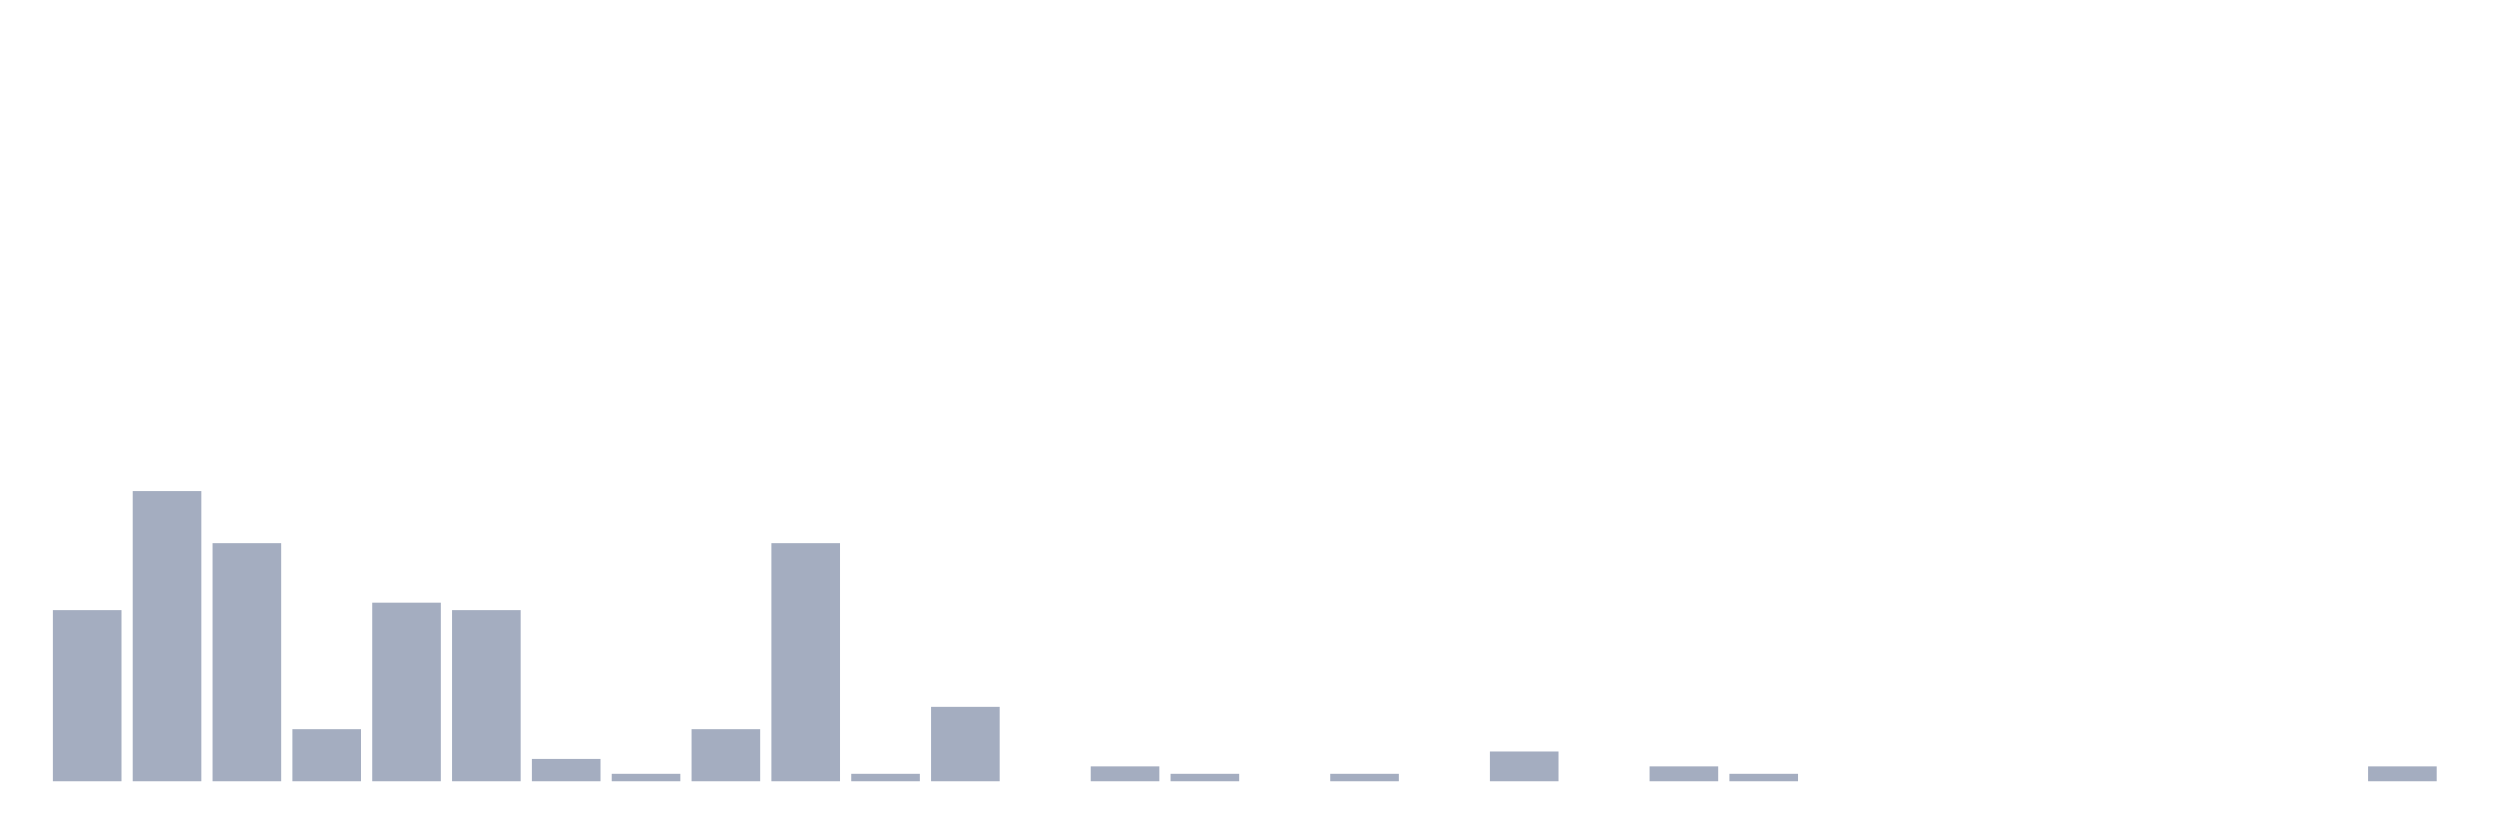
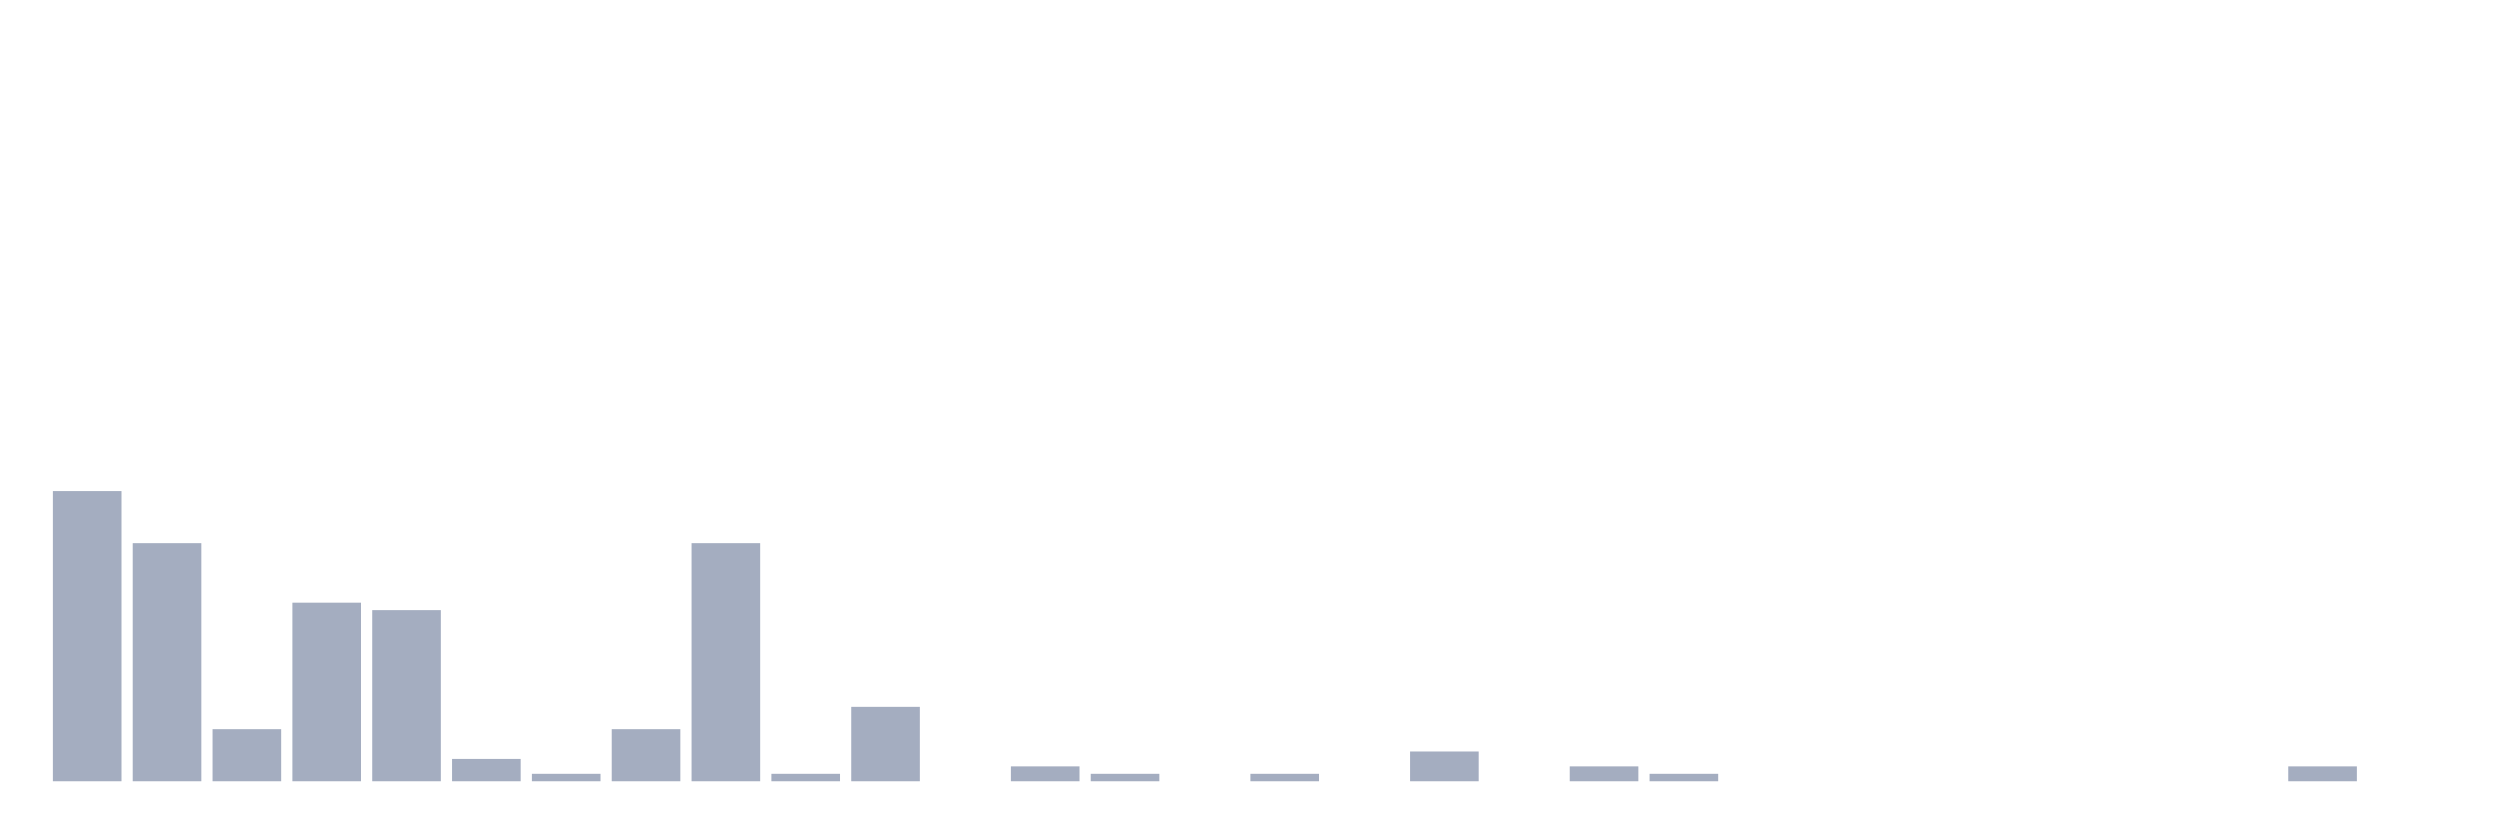
<svg xmlns="http://www.w3.org/2000/svg" viewBox="0 0 480 160">
  <g transform="translate(10,10)">
-     <rect class="bar" x="0.153" width="13.175" y="107.143" height="32.857" fill="rgb(164,173,192)" />
-     <rect class="bar" x="15.482" width="13.175" y="84.286" height="55.714" fill="rgb(164,173,192)" />
-     <rect class="bar" x="30.81" width="13.175" y="94.286" height="45.714" fill="rgb(164,173,192)" />
-     <rect class="bar" x="46.138" width="13.175" y="130" height="10" fill="rgb(164,173,192)" />
-     <rect class="bar" x="61.466" width="13.175" y="105.714" height="34.286" fill="rgb(164,173,192)" />
-     <rect class="bar" x="76.794" width="13.175" y="107.143" height="32.857" fill="rgb(164,173,192)" />
-     <rect class="bar" x="92.123" width="13.175" y="135.714" height="4.286" fill="rgb(164,173,192)" />
-     <rect class="bar" x="107.451" width="13.175" y="138.571" height="1.429" fill="rgb(164,173,192)" />
-     <rect class="bar" x="122.779" width="13.175" y="130" height="10" fill="rgb(164,173,192)" />
-     <rect class="bar" x="138.107" width="13.175" y="94.286" height="45.714" fill="rgb(164,173,192)" />
-     <rect class="bar" x="153.436" width="13.175" y="138.571" height="1.429" fill="rgb(164,173,192)" />
-     <rect class="bar" x="168.764" width="13.175" y="125.714" height="14.286" fill="rgb(164,173,192)" />
-     <rect class="bar" x="184.092" width="13.175" y="140" height="0" fill="rgb(164,173,192)" />
-     <rect class="bar" x="199.42" width="13.175" y="137.143" height="2.857" fill="rgb(164,173,192)" />
-     <rect class="bar" x="214.748" width="13.175" y="138.571" height="1.429" fill="rgb(164,173,192)" />
-     <rect class="bar" x="230.077" width="13.175" y="140" height="0" fill="rgb(164,173,192)" />
-     <rect class="bar" x="245.405" width="13.175" y="138.571" height="1.429" fill="rgb(164,173,192)" />
-     <rect class="bar" x="260.733" width="13.175" y="140" height="0" fill="rgb(164,173,192)" />
-     <rect class="bar" x="276.061" width="13.175" y="134.286" height="5.714" fill="rgb(164,173,192)" />
-     <rect class="bar" x="291.39" width="13.175" y="140" height="0" fill="rgb(164,173,192)" />
-     <rect class="bar" x="306.718" width="13.175" y="137.143" height="2.857" fill="rgb(164,173,192)" />
-     <rect class="bar" x="322.046" width="13.175" y="138.571" height="1.429" fill="rgb(164,173,192)" />
+     <rect class="bar" x="0.153" width="13.175" y="84.286" height="55.714" fill="rgb(164,173,192)" />
+     <rect class="bar" x="15.482" width="13.175" y="94.286" height="45.714" fill="rgb(164,173,192)" />
+     <rect class="bar" x="30.81" width="13.175" y="130" height="10" fill="rgb(164,173,192)" />
+     <rect class="bar" x="46.138" width="13.175" y="105.714" height="34.286" fill="rgb(164,173,192)" />
+     <rect class="bar" x="61.466" width="13.175" y="107.143" height="32.857" fill="rgb(164,173,192)" />
+     <rect class="bar" x="76.794" width="13.175" y="135.714" height="4.286" fill="rgb(164,173,192)" />
+     <rect class="bar" x="92.123" width="13.175" y="138.571" height="1.429" fill="rgb(164,173,192)" />
+     <rect class="bar" x="107.451" width="13.175" y="130" height="10" fill="rgb(164,173,192)" />
+     <rect class="bar" x="122.779" width="13.175" y="94.286" height="45.714" fill="rgb(164,173,192)" />
+     <rect class="bar" x="138.107" width="13.175" y="138.571" height="1.429" fill="rgb(164,173,192)" />
+     <rect class="bar" x="153.436" width="13.175" y="125.714" height="14.286" fill="rgb(164,173,192)" />
+     <rect class="bar" x="168.764" width="13.175" y="140" height="0" fill="rgb(164,173,192)" />
+     <rect class="bar" x="184.092" width="13.175" y="137.143" height="2.857" fill="rgb(164,173,192)" />
+     <rect class="bar" x="199.42" width="13.175" y="138.571" height="1.429" fill="rgb(164,173,192)" />
+     <rect class="bar" x="214.748" width="13.175" y="140" height="0" fill="rgb(164,173,192)" />
+     <rect class="bar" x="230.077" width="13.175" y="138.571" height="1.429" fill="rgb(164,173,192)" />
+     <rect class="bar" x="245.405" width="13.175" y="140" height="0" fill="rgb(164,173,192)" />
+     <rect class="bar" x="260.733" width="13.175" y="134.286" height="5.714" fill="rgb(164,173,192)" />
+     <rect class="bar" x="276.061" width="13.175" y="140" height="0" fill="rgb(164,173,192)" />
+     <rect class="bar" x="291.39" width="13.175" y="137.143" height="2.857" fill="rgb(164,173,192)" />
+     <rect class="bar" x="306.718" width="13.175" y="138.571" height="1.429" fill="rgb(164,173,192)" />
+     <rect class="bar" x="322.046" width="13.175" y="140" height="0" fill="rgb(164,173,192)" />
    <rect class="bar" x="337.374" width="13.175" y="140" height="0" fill="rgb(164,173,192)" />
    <rect class="bar" x="352.702" width="13.175" y="140" height="0" fill="rgb(164,173,192)" />
    <rect class="bar" x="368.031" width="13.175" y="140" height="0" fill="rgb(164,173,192)" />
    <rect class="bar" x="383.359" width="13.175" y="140" height="0" fill="rgb(164,173,192)" />
    <rect class="bar" x="398.687" width="13.175" y="140" height="0" fill="rgb(164,173,192)" />
    <rect class="bar" x="414.015" width="13.175" y="140" height="0" fill="rgb(164,173,192)" />
-     <rect class="bar" x="429.344" width="13.175" y="140" height="0" fill="rgb(164,173,192)" />
-     <rect class="bar" x="444.672" width="13.175" y="137.143" height="2.857" fill="rgb(164,173,192)" />
+     <rect class="bar" x="429.344" width="13.175" y="137.143" height="2.857" fill="rgb(164,173,192)" />
+     <rect class="bar" x="444.672" width="13.175" y="140" height="0" fill="rgb(164,173,192)" />
  </g>
</svg>
